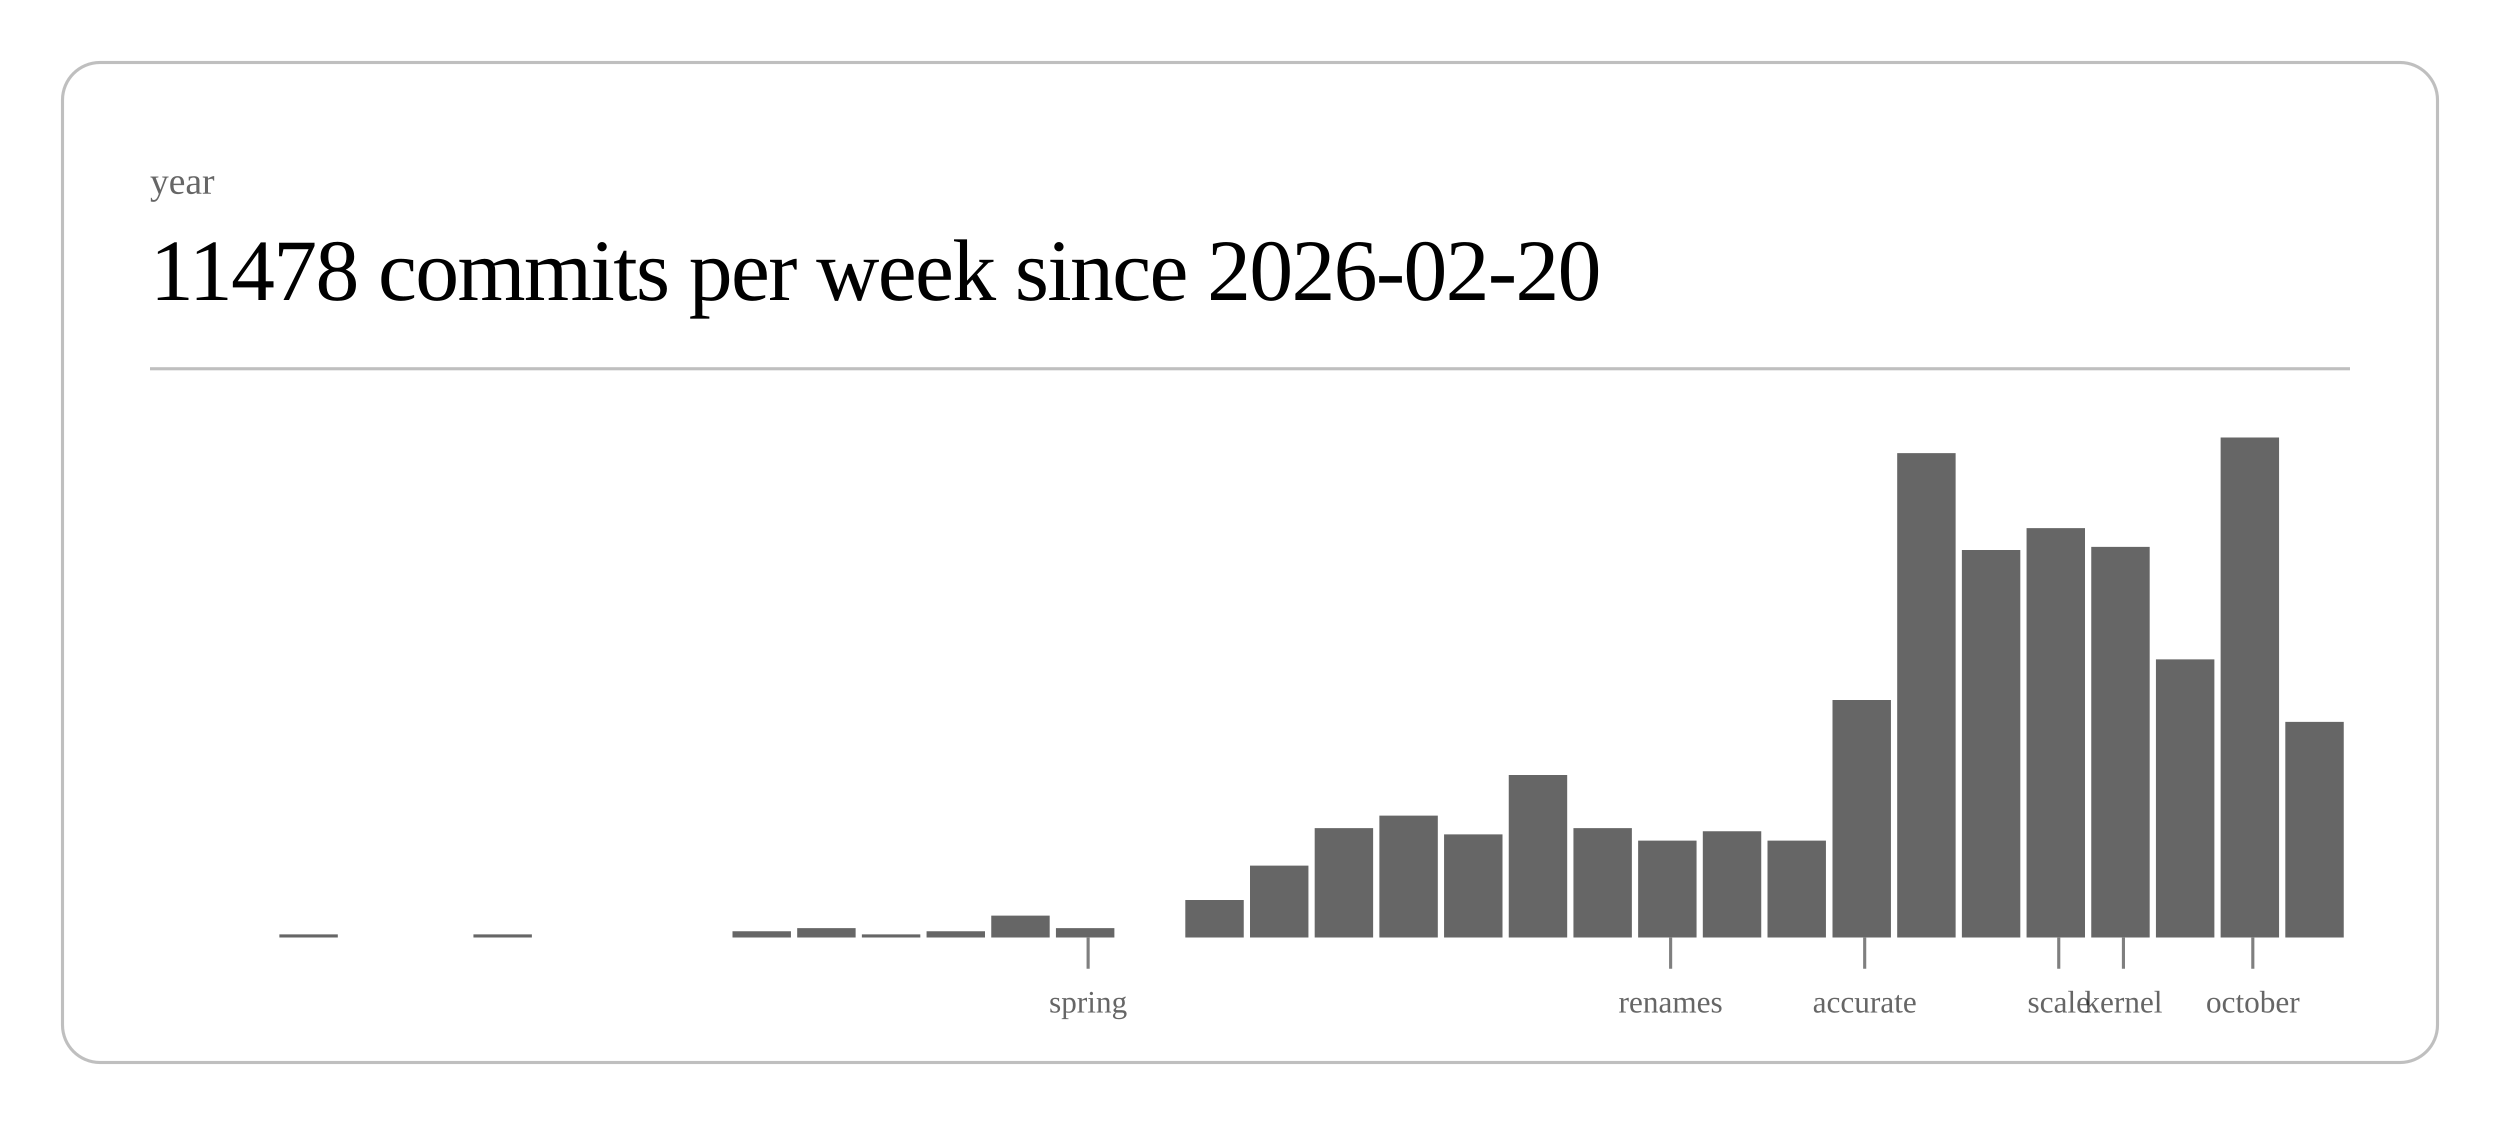
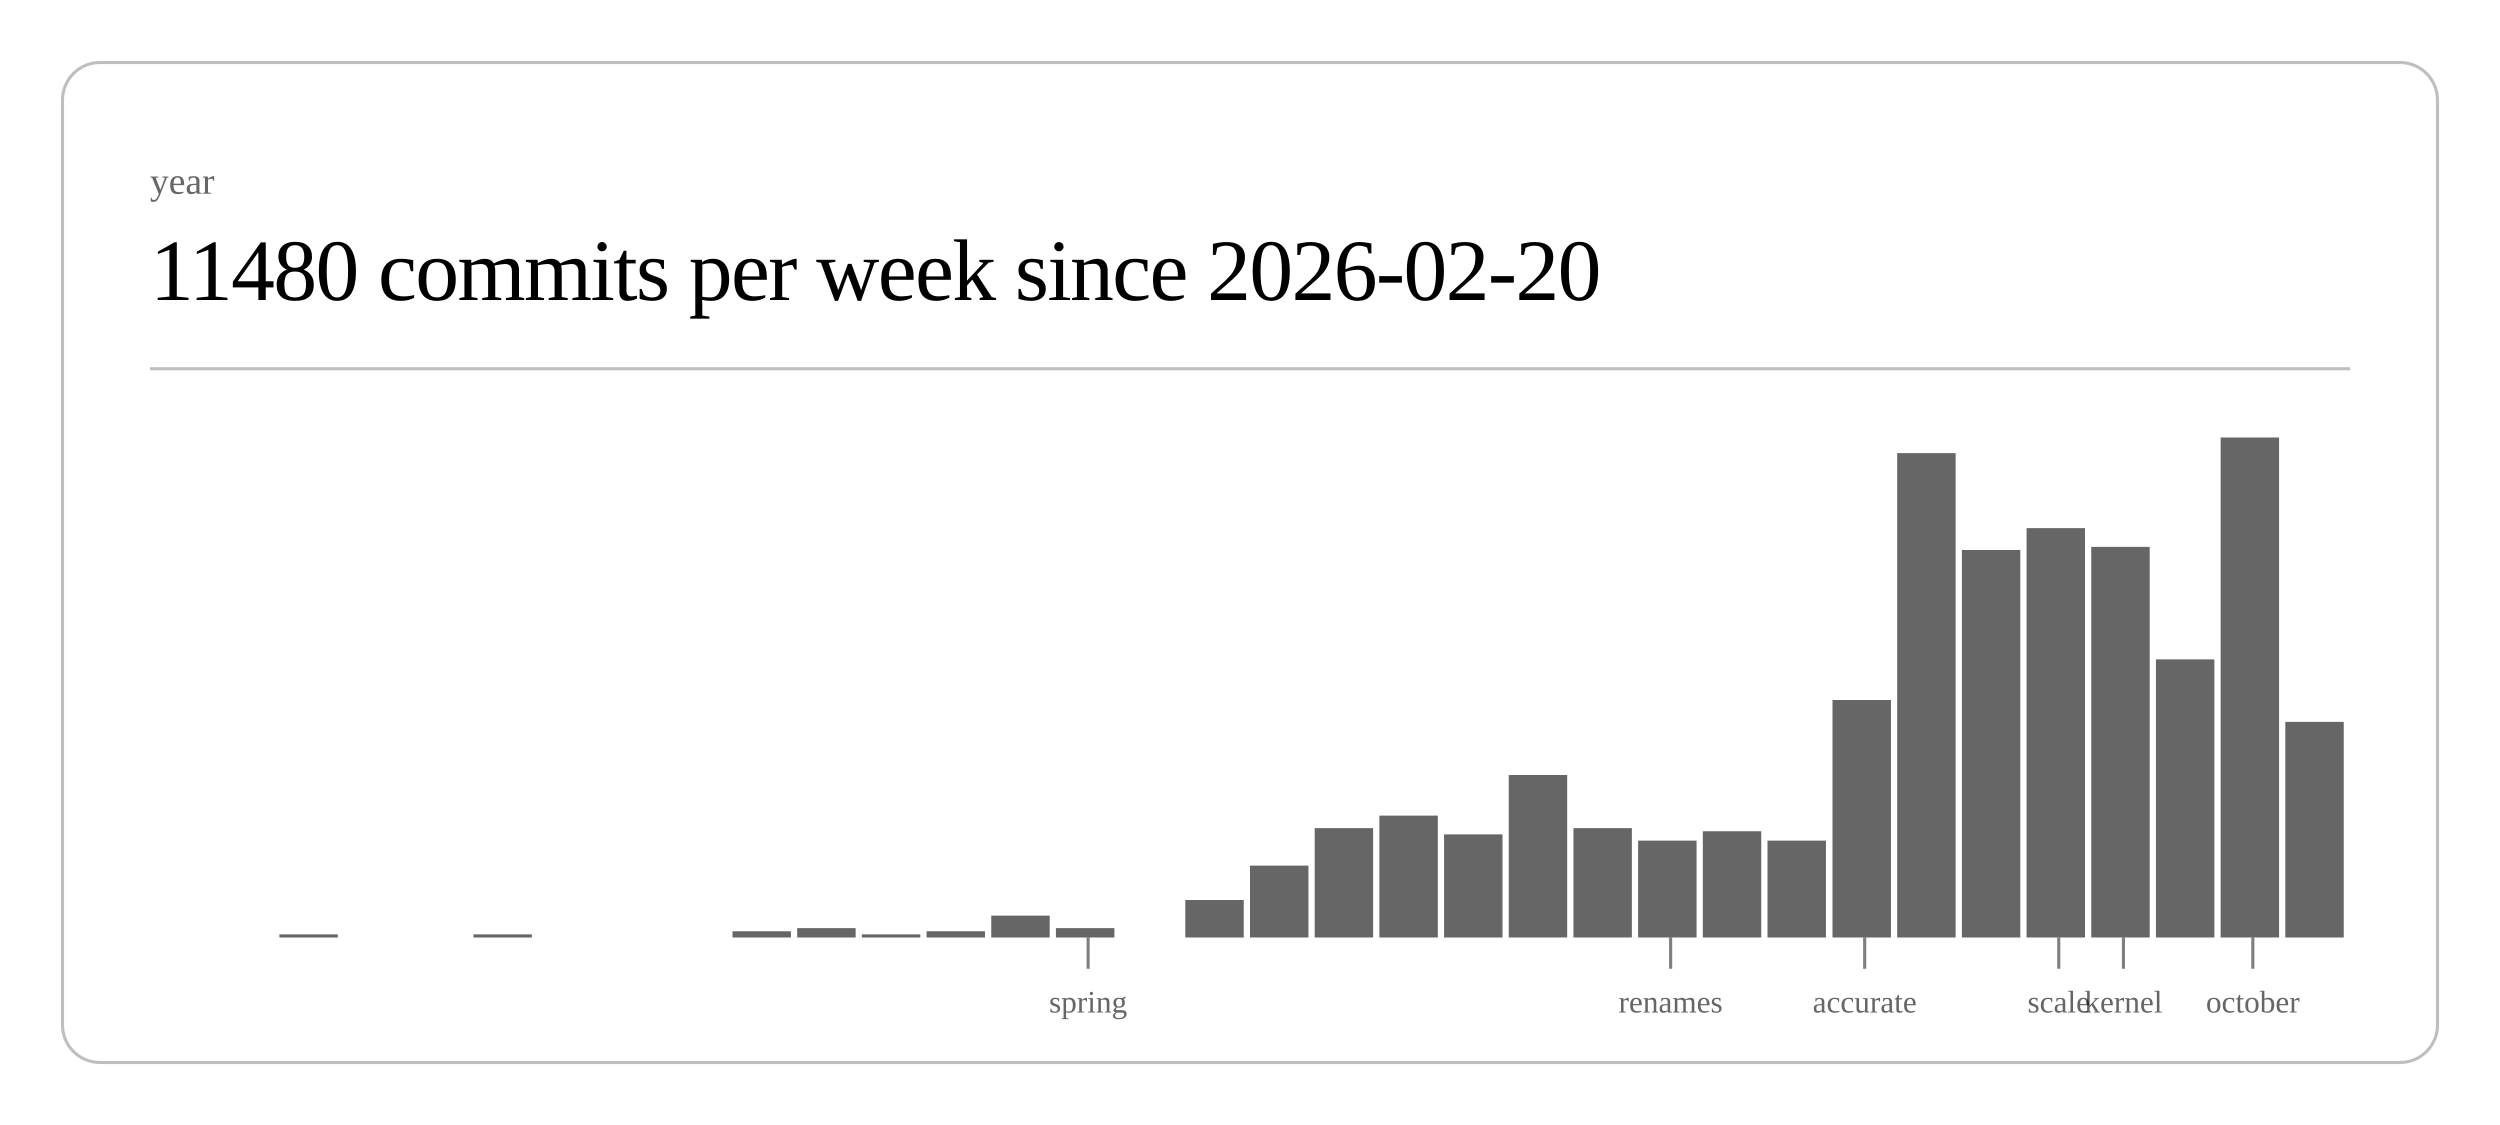
<svg xmlns="http://www.w3.org/2000/svg" class="post-header-svg" viewBox="0 0 800 360" width="800" height="360">
  <rect x="20" y="20" width="760" height="320" rx="12" ry="12" fill="none" stroke="currentColor" stroke-width="1" opacity="0.25" />
  <text fill="currentColor" x="48" y="62" font-size="12" opacity="0.6">year</text>
-   <text fill="currentColor" x="48" y="96" font-size="28" font-weight="300" letter-spacing="-0.5">11478 commits per week since 2026-02-20</text>
+   <text fill="currentColor" x="48" y="96" font-size="28" font-weight="300" letter-spacing="-0.5">11480 commits per week since 2026-02-20</text>
  <line stroke="currentColor" x1="48" y1="118" x2="752" y2="118" stroke-width="1" opacity="0.25" />
  <rect x="89.4" y="299" width="18.7" height="1" fill="currentColor" opacity="0.6" />
  <rect x="151.5" y="299" width="18.7" height="1" fill="currentColor" opacity="0.6" />
  <rect x="234.4" y="298" width="18.7" height="2" fill="currentColor" opacity="0.6" />
  <rect x="255.1" y="297" width="18.7" height="3" fill="currentColor" opacity="0.6" />
  <rect x="275.8" y="299" width="18.7" height="1" fill="currentColor" opacity="0.6" />
  <rect x="296.5" y="298" width="18.7" height="2" fill="currentColor" opacity="0.6" />
  <rect x="317.2" y="293" width="18.7" height="7" fill="currentColor" opacity="0.6" />
  <rect x="337.9" y="297" width="18.7" height="3" fill="currentColor" opacity="0.6" />
  <rect x="379.3" y="288" width="18.7" height="12" fill="currentColor" opacity="0.6" />
  <rect x="400.0" y="277" width="18.7" height="23" fill="currentColor" opacity="0.6" />
  <rect x="420.7" y="265" width="18.7" height="35" fill="currentColor" opacity="0.6" />
  <rect x="441.4" y="261" width="18.7" height="39" fill="currentColor" opacity="0.6" />
  <rect x="462.1" y="267" width="18.7" height="33" fill="currentColor" opacity="0.6" />
  <rect x="482.8" y="248" width="18.7" height="52" fill="currentColor" opacity="0.6" />
  <rect x="503.5" y="265" width="18.7" height="35" fill="currentColor" opacity="0.6" />
  <rect x="524.2" y="269" width="18.7" height="31" fill="currentColor" opacity="0.6" />
  <rect x="544.9" y="266" width="18.7" height="34" fill="currentColor" opacity="0.6" />
  <rect x="565.6" y="269" width="18.7" height="31" fill="currentColor" opacity="0.6" />
  <rect x="586.4" y="224" width="18.7" height="76" fill="currentColor" opacity="0.6" />
  <rect x="607.1" y="145" width="18.7" height="155" fill="currentColor" opacity="0.6" />
  <rect x="627.8" y="176" width="18.7" height="124" fill="currentColor" opacity="0.6" />
  <rect x="648.5" y="169" width="18.7" height="131" fill="currentColor" opacity="0.6" />
  <rect x="669.2" y="175" width="18.7" height="125" fill="currentColor" opacity="0.6" />
  <rect x="689.9" y="211" width="18.7" height="89" fill="currentColor" opacity="0.6" />
  <rect x="710.6" y="140" width="18.7" height="160" fill="currentColor" opacity="0.6" />
  <rect x="731.3" y="231" width="18.7" height="69" fill="currentColor" opacity="0.6" />
  <line stroke="currentColor" x1="348.2" y1="300" x2="348.2" y2="310" stroke-width="1" opacity="0.5" />
  <text fill="currentColor" x="348.2" y="324" font-size="10" opacity="0.6" text-anchor="middle">spring</text>
  <line stroke="currentColor" x1="534.6" y1="300" x2="534.6" y2="310" stroke-width="1" opacity="0.5" />
  <text fill="currentColor" x="534.6" y="324" font-size="10" opacity="0.6" text-anchor="middle">renames</text>
  <line stroke="currentColor" x1="596.7" y1="300" x2="596.7" y2="310" stroke-width="1" opacity="0.5" />
  <text fill="currentColor" x="596.7" y="324" font-size="10" opacity="0.6" text-anchor="middle">accurate</text>
  <line stroke="currentColor" x1="658.8" y1="300" x2="658.8" y2="310" stroke-width="1" opacity="0.5" />
  <text fill="currentColor" x="658.8" y="324" font-size="10" opacity="0.6" text-anchor="middle">scale</text>
  <line stroke="currentColor" x1="679.5" y1="300" x2="679.5" y2="310" stroke-width="1" opacity="0.5" />
  <text fill="currentColor" x="679.5" y="324" font-size="10" opacity="0.6" text-anchor="middle">kernel</text>
  <line stroke="currentColor" x1="720.9" y1="300" x2="720.9" y2="310" stroke-width="1" opacity="0.5" />
  <text fill="currentColor" x="720.9" y="324" font-size="10" opacity="0.6" text-anchor="middle">october</text>
</svg>
